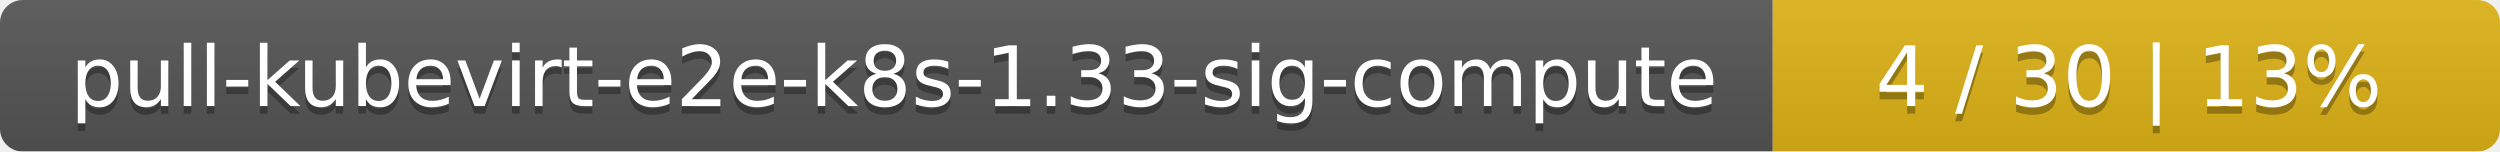
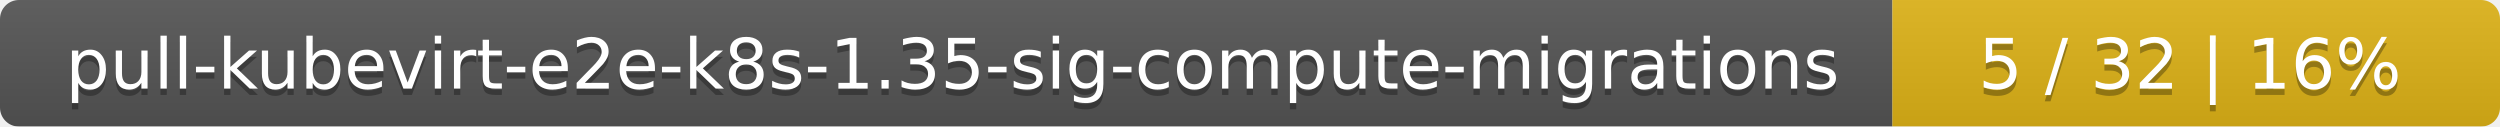
- <svg xmlns="http://www.w3.org/2000/svg" width="330" height="20">
+ <svg xmlns="http://www.w3.org/2000/svg" width="395" height="20">
  <linearGradient id="smooth" x2="0" y2="100%">
    <stop offset="0" stop-color="#bbb" stop-opacity=".1" />
    <stop offset="1" stop-opacity=".1" />
  </linearGradient>
  <mask id="round">
-     <rect width="330" height="20" rx="3" fill="#fff" />
+     <rect width="395" height="20" rx="3" fill="#fff" />
  </mask>
  <g mask="url(#round)">
-     <rect width="234" height="20" fill="#555" />
-     <rect x="234" width="96" height="20" fill="#dfb317" />
-     <rect width="330" height="20" fill="url(#smooth)" />
+     <rect width="299" height="20" fill="#555" />
+     <rect x="299" width="96" height="20" fill="#dfb317" />
+     <rect width="395" height="20" fill="url(#smooth)" />
  </g>
  <g fill="#fff" text-anchor="middle" font-family="DejaVu Sans,Verdana,Geneva,sans-serif" font-size="11">
-     <text x="118" y="15" fill="#010101" fill-opacity=".3">pull-kubevirt-e2e-k8s-1.33-sig-compute</text>
-     <text x="118" y="14">pull-kubevirt-e2e-k8s-1.33-sig-compute</text>
-     <text x="281" y="15" fill="#010101" fill-opacity=".3">4 / 30    |    13%</text>
-     <text x="281" y="14">4 / 30    |    13%</text>
+     <text x="150.5" y="15" fill="#010101" fill-opacity=".3">pull-kubevirt-e2e-k8s-1.35-sig-compute-migrations</text>
+     <text x="150.5" y="14">pull-kubevirt-e2e-k8s-1.35-sig-compute-migrations</text>
+     <text x="346" y="15" fill="#010101" fill-opacity=".3">5 / 32    |    16%</text>
+     <text x="346" y="14">5 / 32    |    16%</text>
  </g>
</svg>
